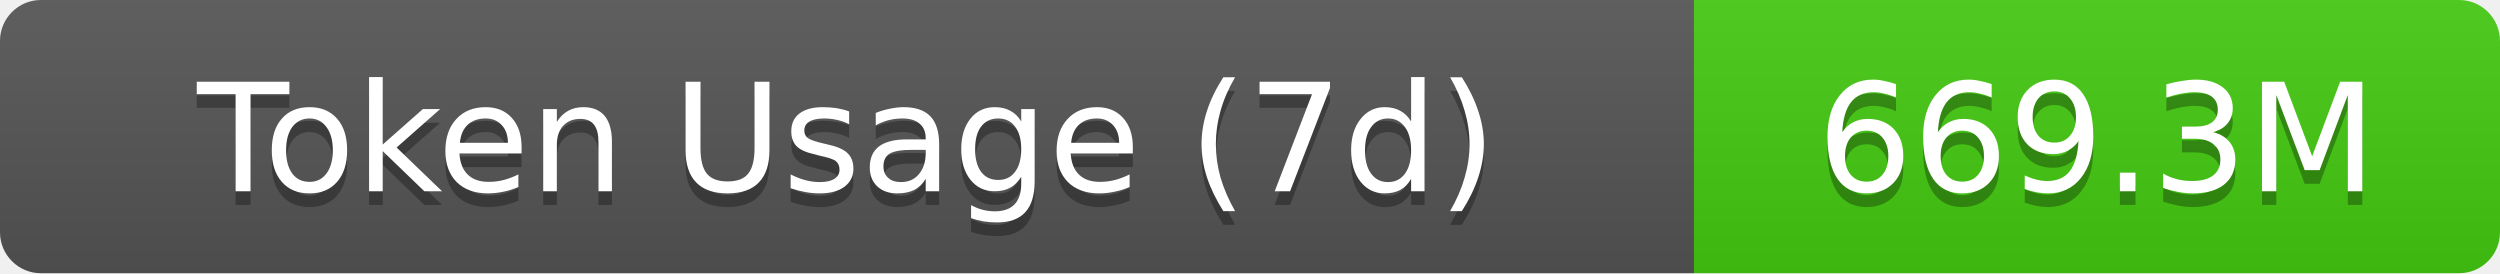
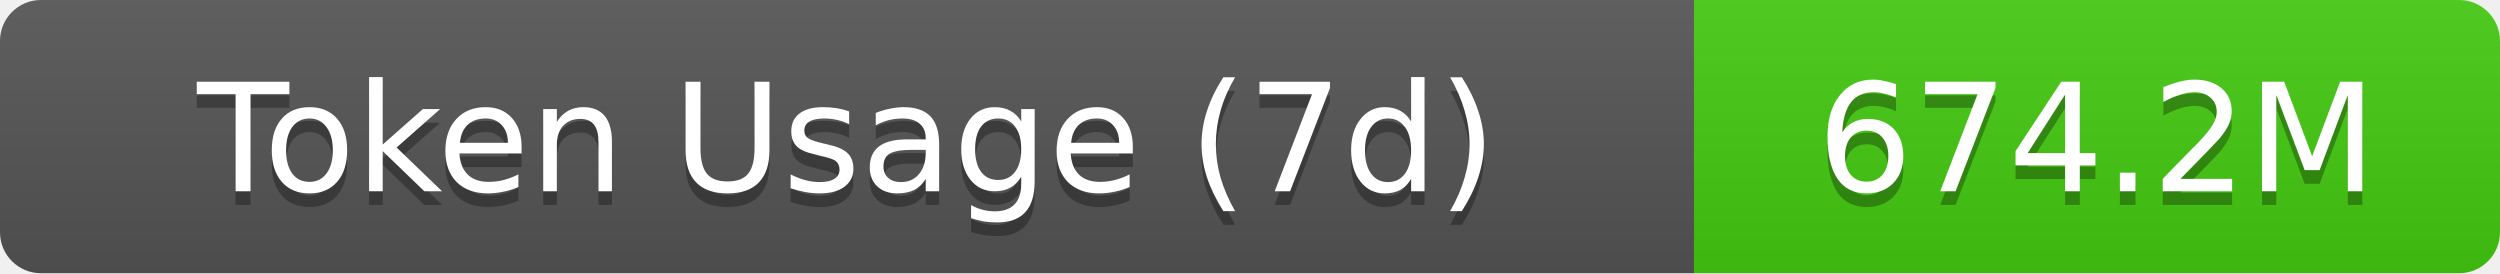
- <svg xmlns="http://www.w3.org/2000/svg" width="183" height="20" role="img" aria-label="Token Usage (7d): 669.3M">
+ <svg xmlns="http://www.w3.org/2000/svg" width="183" height="20" role="img" aria-label="Token Usage (7d): 674.2M">
  <linearGradient id="s" x2="0" y2="100%">
    <stop offset="0" stop-color="#bbb" stop-opacity=".1" />
    <stop offset="1" stop-opacity=".1" />
  </linearGradient>
  <clipPath id="r">
    <rect width="183" height="20" rx="3" fill="#fff" />
  </clipPath>
  <g clip-path="url(#r)">
    <rect width="124" height="20" fill="#555" />
    <rect x="124" width="59" height="20" fill="#4c1" />
    <rect width="183" height="20" fill="url(#s)" />
  </g>
  <g fill="#fff" text-anchor="middle" font-family="Verdana,Geneva,DejaVu Sans,sans-serif" text-rendering="geometricPrecision" font-size="11">
    <text aria-hidden="true" x="62" y="15" fill="#010101" fill-opacity=".3">Token Usage (7d)</text>
    <text x="62" y="14">Token Usage (7d)</text>
-     <text aria-hidden="true" x="153.5" y="15" fill="#010101" fill-opacity=".3">669.3M</text>
-     <text x="153.5" y="14">669.3M</text>
+     <text aria-hidden="true" x="153.5" y="15" fill="#010101" fill-opacity=".3">674.2M</text>
+     <text x="153.5" y="14">674.2M</text>
  </g>
</svg>
